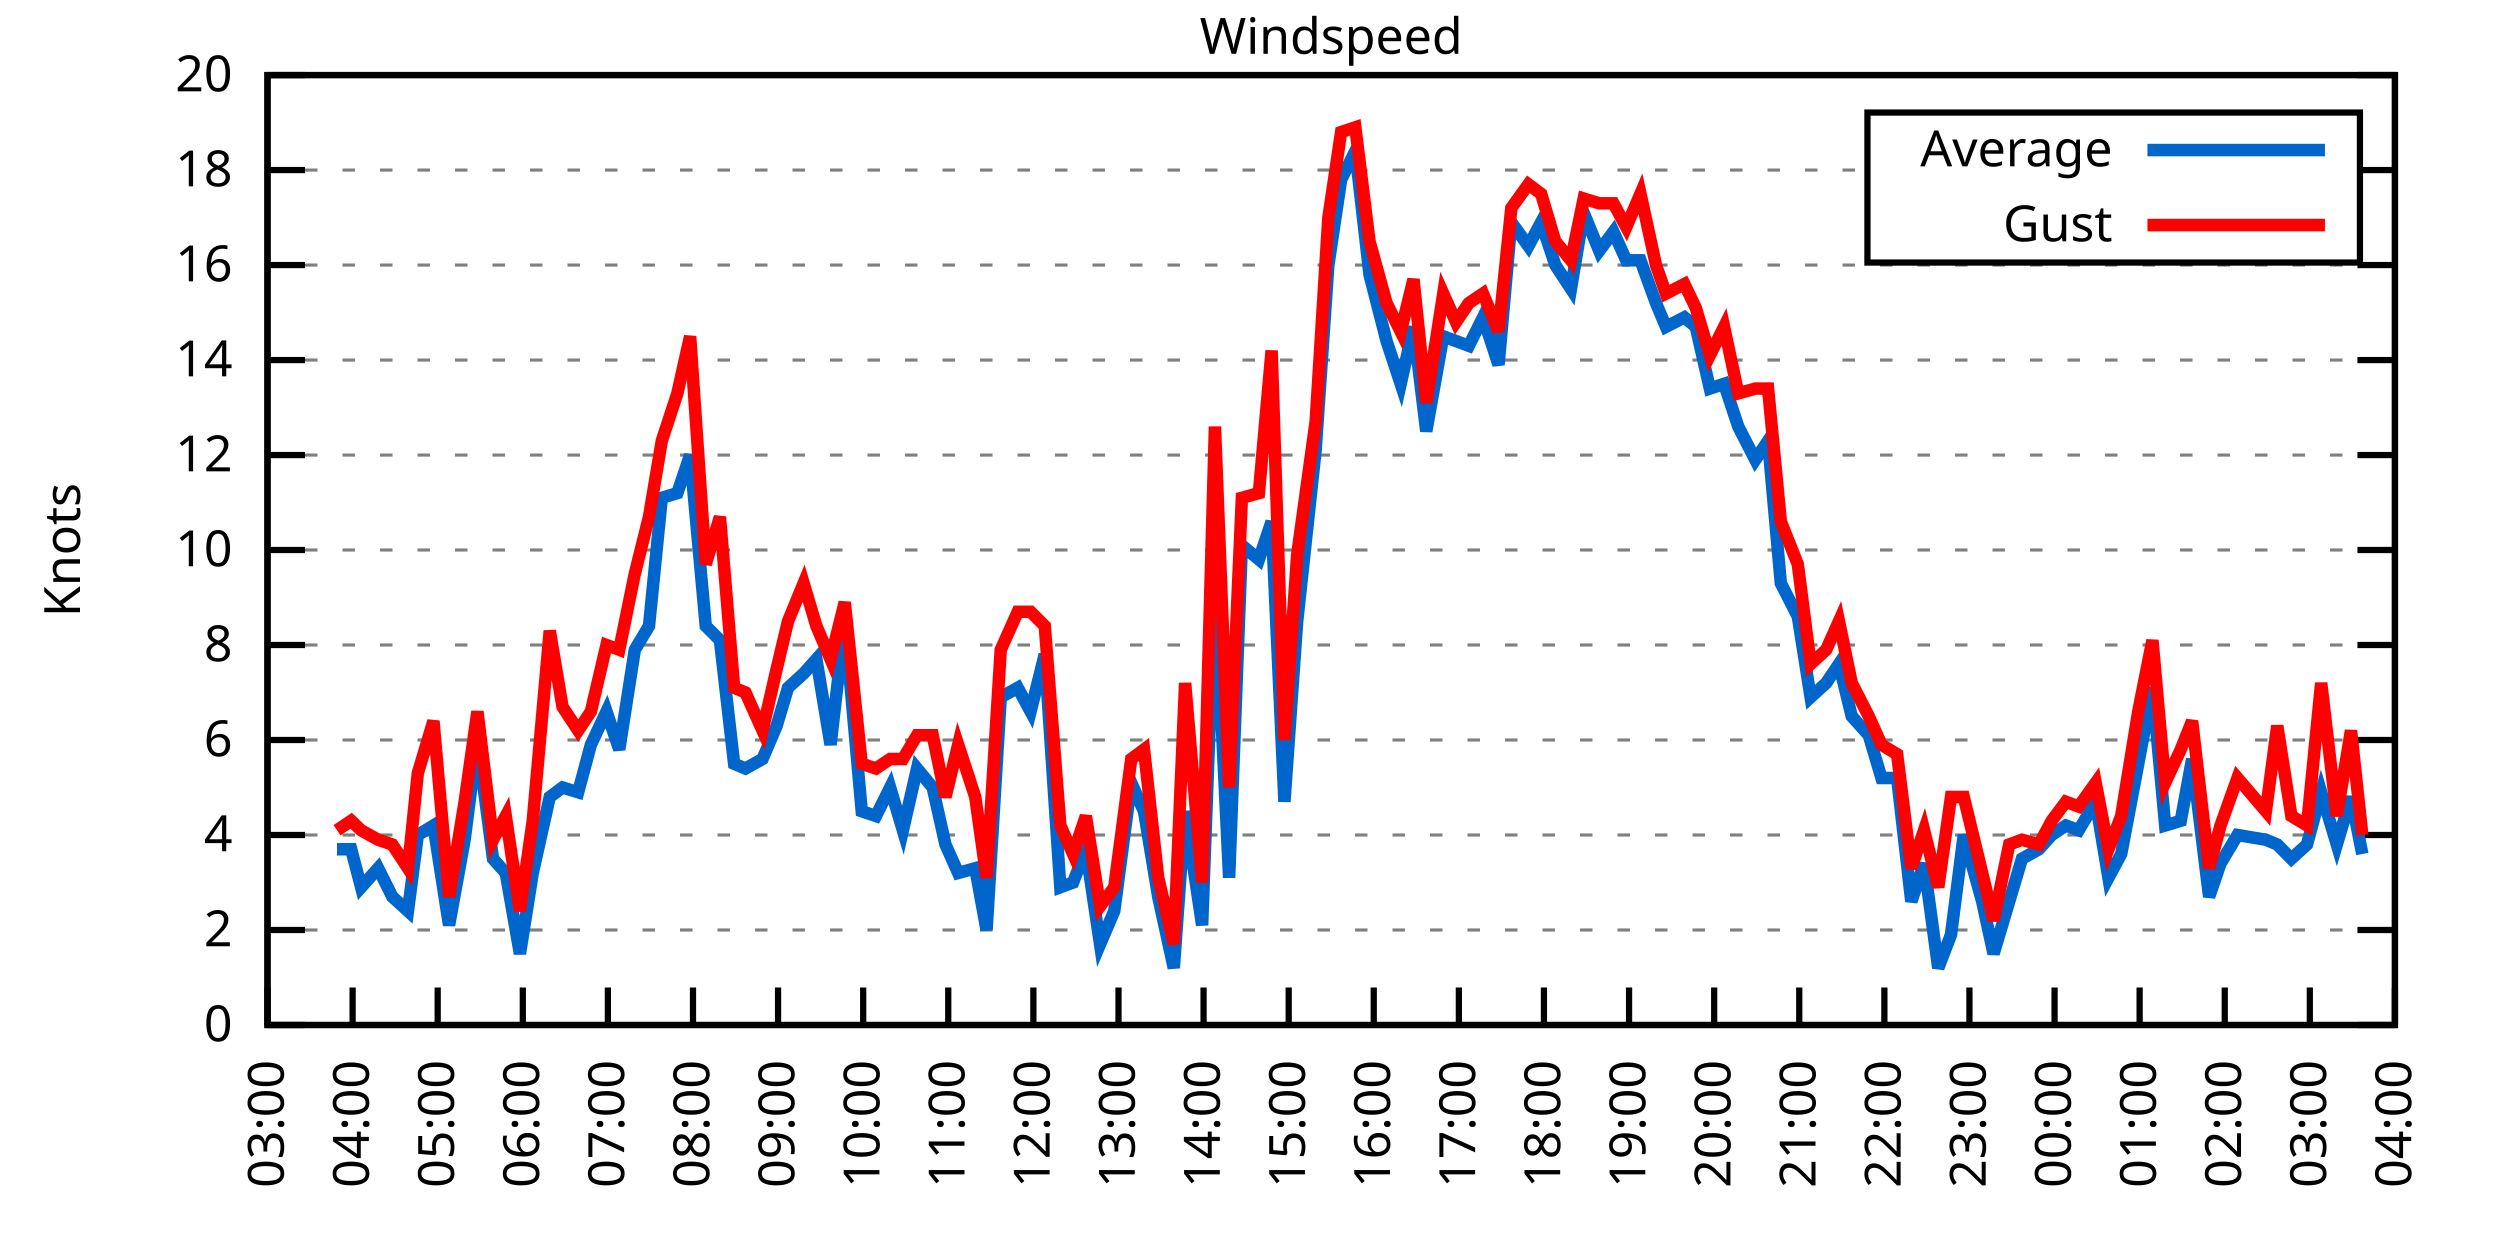
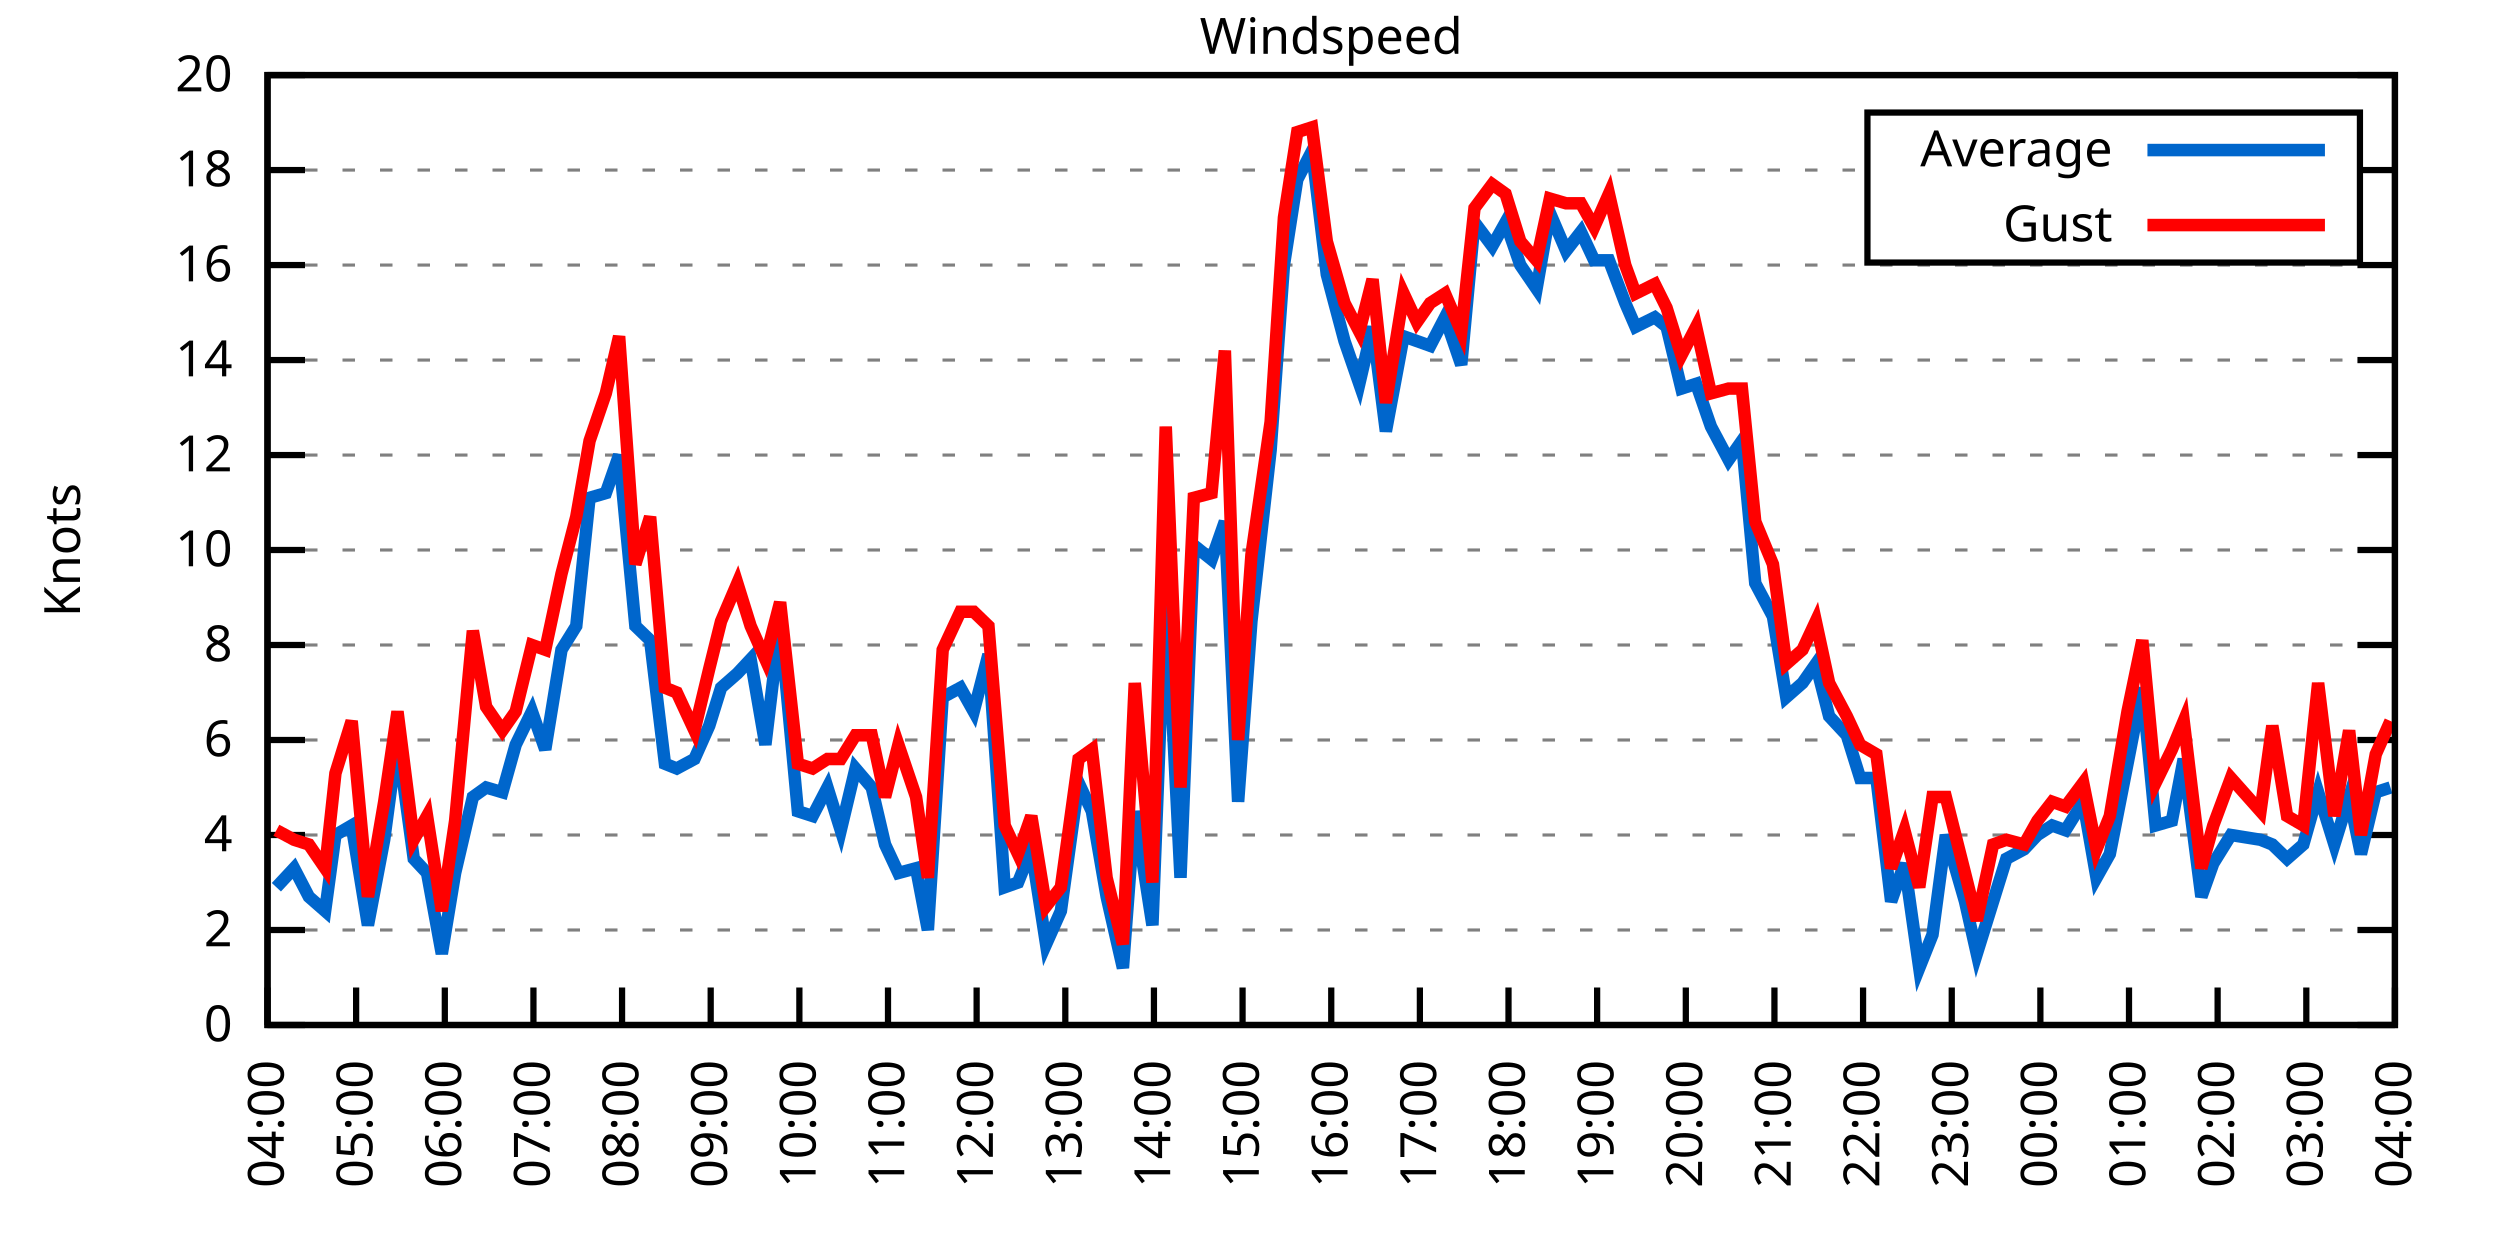
<svg xmlns="http://www.w3.org/2000/svg" xmlns:xlink="http://www.w3.org/1999/xlink" width="400" height="200" viewBox="0 0 400 200">
  <g id="gnuplot_canvas">
    <rect x="0" y="0" width="400" height="200" fill="none" />
    <defs>
      <circle id="gpDot" r="0.5" stroke-width="0.5" stroke="currentColor" />
      <path id="gpPt0" stroke-width="0.333" stroke="currentColor" d="M-1,0 h2 M0,-1 v2" />
      <path id="gpPt1" stroke-width="0.333" stroke="currentColor" d="M-1,-1 L1,1 M1,-1 L-1,1" />
      <path id="gpPt2" stroke-width="0.333" stroke="currentColor" d="M-1,0 L1,0 M0,-1 L0,1 M-1,-1 L1,1 M-1,1 L1,-1" />
      <rect id="gpPt3" stroke-width="0.333" stroke="currentColor" x="-1" y="-1" width="2" height="2" />
      <rect id="gpPt4" stroke-width="0.333" stroke="currentColor" fill="currentColor" x="-1" y="-1" width="2" height="2" />
      <circle id="gpPt5" stroke-width="0.333" stroke="currentColor" cx="0" cy="0" r="1" />
      <use xlink:href="#gpPt5" id="gpPt6" fill="currentColor" stroke="none" />
      <path id="gpPt7" stroke-width="0.333" stroke="currentColor" d="M0,-1.33 L-1.33,0.67 L1.33,0.67 z" />
      <use xlink:href="#gpPt7" id="gpPt8" fill="currentColor" stroke="none" />
      <use xlink:href="#gpPt7" id="gpPt9" stroke="currentColor" transform="rotate(180)" />
      <use xlink:href="#gpPt9" id="gpPt10" fill="currentColor" stroke="none" />
      <use xlink:href="#gpPt3" id="gpPt11" stroke="currentColor" transform="rotate(45)" />
      <use xlink:href="#gpPt11" id="gpPt12" fill="currentColor" stroke="none" />
      <path id="gpPt13" stroke-width="0.333" stroke="currentColor" d="M0,1.330 L1.265,0.411 L0.782,-1.067 L-0.782,-1.076 L-1.265,0.411 z" />
      <use xlink:href="#gpPt13" id="gpPt14" fill="currentColor" stroke="none" />
      <filter id="textbox" filterUnits="objectBoundingBox" x="0" y="0" height="1" width="1">
        <feFlood flood-color="white" flood-opacity="1" result="bgnd" />
        <feComposite in="SourceGraphic" in2="bgnd" operator="atop" />
      </filter>
      <filter id="greybox" filterUnits="objectBoundingBox" x="0" y="0" height="1" width="1">
        <feFlood flood-color="lightgrey" flood-opacity="1" result="grey" />
        <feComposite in="SourceGraphic" in2="grey" operator="atop" />
      </filter>
    </defs>
    <g fill="none" color="white" stroke="currentColor" stroke-width="1.00" stroke-linecap="butt" stroke-linejoin="miter">
</g>
    <g fill="none" color="black" stroke="currentColor" stroke-width="1.00" stroke-linecap="butt" stroke-linejoin="miter">
      <g stroke="none" shape-rendering="crispEdges">
        <polygon fill="rgb(255, 255, 255)" points="42.80,164.00 383.18,164.00 383.18,12.02 42.80,12.02 " />
      </g>
    </g>
    <g fill="none" color="black" stroke="currentColor" stroke-width="1.00" stroke-linecap="butt" stroke-linejoin="miter">
</g>
    <g fill="none" color="black" stroke="black" stroke-width="0.50" stroke-linecap="butt" stroke-linejoin="miter">
</g>
    <g fill="none" color="gray" stroke="currentColor" stroke-width="0.50" stroke-linecap="butt" stroke-linejoin="miter">
      <path stroke="gray" stroke-dasharray="2,4" class="gridline" d="M42.80,164.00 L383.19,164.00  " />
    </g>
    <g fill="none" color="gray" stroke="gray" stroke-width="1.00" stroke-linecap="butt" stroke-linejoin="miter">
</g>
    <g fill="none" color="black" stroke="currentColor" stroke-width="1.00" stroke-linecap="butt" stroke-linejoin="miter">
      <path stroke="black" d="M42.80,164.00 L48.80,164.00 M383.19,164.00 L377.19,164.00  " />
      <g transform="translate(37.20,166.60)" stroke="none" fill="black" font-family="Sans" font-size="8.00" text-anchor="end">
        <text>
          <tspan font-family="Sans"> 0</tspan>
        </text>
      </g>
    </g>
    <g fill="none" color="black" stroke="currentColor" stroke-width="1.00" stroke-linecap="butt" stroke-linejoin="miter">
</g>
    <g fill="none" color="black" stroke="black" stroke-width="0.50" stroke-linecap="butt" stroke-linejoin="miter">
</g>
    <g fill="none" color="gray" stroke="currentColor" stroke-width="0.50" stroke-linecap="butt" stroke-linejoin="miter">
      <path stroke="gray" stroke-dasharray="2,4" class="gridline" d="M42.80,148.80 L383.19,148.80  " />
    </g>
    <g fill="none" color="gray" stroke="gray" stroke-width="1.00" stroke-linecap="butt" stroke-linejoin="miter">
</g>
    <g fill="none" color="black" stroke="currentColor" stroke-width="1.00" stroke-linecap="butt" stroke-linejoin="miter">
      <path stroke="black" d="M42.80,148.80 L48.80,148.80 M383.19,148.80 L377.19,148.80  " />
      <g transform="translate(37.20,151.40)" stroke="none" fill="black" font-family="Sans" font-size="8.00" text-anchor="end">
        <text>
          <tspan font-family="Sans"> 2</tspan>
        </text>
      </g>
    </g>
    <g fill="none" color="black" stroke="currentColor" stroke-width="1.00" stroke-linecap="butt" stroke-linejoin="miter">
</g>
    <g fill="none" color="black" stroke="black" stroke-width="0.50" stroke-linecap="butt" stroke-linejoin="miter">
</g>
    <g fill="none" color="gray" stroke="currentColor" stroke-width="0.50" stroke-linecap="butt" stroke-linejoin="miter">
      <path stroke="gray" stroke-dasharray="2,4" class="gridline" d="M42.80,133.60 L383.19,133.60  " />
    </g>
    <g fill="none" color="gray" stroke="gray" stroke-width="1.00" stroke-linecap="butt" stroke-linejoin="miter">
</g>
    <g fill="none" color="black" stroke="currentColor" stroke-width="1.00" stroke-linecap="butt" stroke-linejoin="miter">
      <path stroke="black" d="M42.80,133.60 L48.80,133.60 M383.19,133.60 L377.19,133.60  " />
      <g transform="translate(37.20,136.20)" stroke="none" fill="black" font-family="Sans" font-size="8.00" text-anchor="end">
        <text>
          <tspan font-family="Sans"> 4</tspan>
        </text>
      </g>
    </g>
    <g fill="none" color="black" stroke="currentColor" stroke-width="1.00" stroke-linecap="butt" stroke-linejoin="miter">
</g>
    <g fill="none" color="black" stroke="black" stroke-width="0.50" stroke-linecap="butt" stroke-linejoin="miter">
</g>
    <g fill="none" color="gray" stroke="currentColor" stroke-width="0.50" stroke-linecap="butt" stroke-linejoin="miter">
      <path stroke="gray" stroke-dasharray="2,4" class="gridline" d="M42.80,118.40 L383.19,118.40  " />
    </g>
    <g fill="none" color="gray" stroke="gray" stroke-width="1.00" stroke-linecap="butt" stroke-linejoin="miter">
</g>
    <g fill="none" color="black" stroke="currentColor" stroke-width="1.00" stroke-linecap="butt" stroke-linejoin="miter">
      <path stroke="black" d="M42.80,118.40 L48.80,118.40 M383.19,118.40 L377.19,118.40  " />
      <g transform="translate(37.20,121.00)" stroke="none" fill="black" font-family="Sans" font-size="8.00" text-anchor="end">
        <text>
          <tspan font-family="Sans"> 6</tspan>
        </text>
      </g>
    </g>
    <g fill="none" color="black" stroke="currentColor" stroke-width="1.00" stroke-linecap="butt" stroke-linejoin="miter">
</g>
    <g fill="none" color="black" stroke="black" stroke-width="0.50" stroke-linecap="butt" stroke-linejoin="miter">
</g>
    <g fill="none" color="gray" stroke="currentColor" stroke-width="0.50" stroke-linecap="butt" stroke-linejoin="miter">
      <path stroke="gray" stroke-dasharray="2,4" class="gridline" d="M42.80,103.20 L383.19,103.20  " />
    </g>
    <g fill="none" color="gray" stroke="gray" stroke-width="1.00" stroke-linecap="butt" stroke-linejoin="miter">
</g>
    <g fill="none" color="black" stroke="currentColor" stroke-width="1.00" stroke-linecap="butt" stroke-linejoin="miter">
      <path stroke="black" d="M42.80,103.20 L48.80,103.20 M383.19,103.20 L377.19,103.20  " />
      <g transform="translate(37.20,105.80)" stroke="none" fill="black" font-family="Sans" font-size="8.00" text-anchor="end">
        <text>
          <tspan font-family="Sans"> 8</tspan>
        </text>
      </g>
    </g>
    <g fill="none" color="black" stroke="currentColor" stroke-width="1.00" stroke-linecap="butt" stroke-linejoin="miter">
</g>
    <g fill="none" color="black" stroke="black" stroke-width="0.50" stroke-linecap="butt" stroke-linejoin="miter">
</g>
    <g fill="none" color="gray" stroke="currentColor" stroke-width="0.50" stroke-linecap="butt" stroke-linejoin="miter">
      <path stroke="gray" stroke-dasharray="2,4" class="gridline" d="M42.80,88.00 L383.19,88.00  " />
    </g>
    <g fill="none" color="gray" stroke="gray" stroke-width="1.00" stroke-linecap="butt" stroke-linejoin="miter">
</g>
    <g fill="none" color="black" stroke="currentColor" stroke-width="1.00" stroke-linecap="butt" stroke-linejoin="miter">
      <path stroke="black" d="M42.80,88.00 L48.80,88.00 M383.19,88.00 L377.19,88.00  " />
      <g transform="translate(37.20,90.60)" stroke="none" fill="black" font-family="Sans" font-size="8.00" text-anchor="end">
        <text>
          <tspan font-family="Sans"> 10</tspan>
        </text>
      </g>
    </g>
    <g fill="none" color="black" stroke="currentColor" stroke-width="1.00" stroke-linecap="butt" stroke-linejoin="miter">
</g>
    <g fill="none" color="black" stroke="black" stroke-width="0.50" stroke-linecap="butt" stroke-linejoin="miter">
</g>
    <g fill="none" color="gray" stroke="currentColor" stroke-width="0.50" stroke-linecap="butt" stroke-linejoin="miter">
      <path stroke="gray" stroke-dasharray="2,4" class="gridline" d="M42.80,72.81 L383.19,72.81  " />
    </g>
    <g fill="none" color="gray" stroke="gray" stroke-width="1.00" stroke-linecap="butt" stroke-linejoin="miter">
</g>
    <g fill="none" color="black" stroke="currentColor" stroke-width="1.00" stroke-linecap="butt" stroke-linejoin="miter">
      <path stroke="black" d="M42.80,72.81 L48.80,72.81 M383.19,72.81 L377.19,72.81  " />
      <g transform="translate(37.20,75.41)" stroke="none" fill="black" font-family="Sans" font-size="8.00" text-anchor="end">
        <text>
          <tspan font-family="Sans"> 12</tspan>
        </text>
      </g>
    </g>
    <g fill="none" color="black" stroke="currentColor" stroke-width="1.00" stroke-linecap="butt" stroke-linejoin="miter">
</g>
    <g fill="none" color="black" stroke="black" stroke-width="0.50" stroke-linecap="butt" stroke-linejoin="miter">
</g>
    <g fill="none" color="gray" stroke="currentColor" stroke-width="0.50" stroke-linecap="butt" stroke-linejoin="miter">
      <path stroke="gray" stroke-dasharray="2,4" class="gridline" d="M42.80,57.61 L383.19,57.61  " />
    </g>
    <g fill="none" color="gray" stroke="gray" stroke-width="1.00" stroke-linecap="butt" stroke-linejoin="miter">
</g>
    <g fill="none" color="black" stroke="currentColor" stroke-width="1.00" stroke-linecap="butt" stroke-linejoin="miter">
      <path stroke="black" d="M42.80,57.61 L48.80,57.61 M383.19,57.61 L377.19,57.61  " />
      <g transform="translate(37.20,60.21)" stroke="none" fill="black" font-family="Sans" font-size="8.00" text-anchor="end">
        <text>
          <tspan font-family="Sans"> 14</tspan>
        </text>
      </g>
    </g>
    <g fill="none" color="black" stroke="currentColor" stroke-width="1.00" stroke-linecap="butt" stroke-linejoin="miter">
</g>
    <g fill="none" color="black" stroke="black" stroke-width="0.50" stroke-linecap="butt" stroke-linejoin="miter">
</g>
    <g fill="none" color="gray" stroke="currentColor" stroke-width="0.50" stroke-linecap="butt" stroke-linejoin="miter">
      <path stroke="gray" stroke-dasharray="2,4" class="gridline" d="M42.80,42.41 L383.19,42.41  " />
    </g>
    <g fill="none" color="gray" stroke="gray" stroke-width="1.00" stroke-linecap="butt" stroke-linejoin="miter">
</g>
    <g fill="none" color="black" stroke="currentColor" stroke-width="1.00" stroke-linecap="butt" stroke-linejoin="miter">
      <path stroke="black" d="M42.80,42.41 L48.80,42.41 M383.19,42.41 L377.19,42.41  " />
      <g transform="translate(37.20,45.01)" stroke="none" fill="black" font-family="Sans" font-size="8.00" text-anchor="end">
        <text>
          <tspan font-family="Sans"> 16</tspan>
        </text>
      </g>
    </g>
    <g fill="none" color="black" stroke="currentColor" stroke-width="1.00" stroke-linecap="butt" stroke-linejoin="miter">
</g>
    <g fill="none" color="black" stroke="black" stroke-width="0.50" stroke-linecap="butt" stroke-linejoin="miter">
</g>
    <g fill="none" color="gray" stroke="currentColor" stroke-width="0.50" stroke-linecap="butt" stroke-linejoin="miter">
      <path stroke="gray" stroke-dasharray="2,4" class="gridline" d="M42.80,27.21 L298.79,27.21 M377.59,27.21 L383.19,27.21  " />
    </g>
    <g fill="none" color="gray" stroke="gray" stroke-width="1.00" stroke-linecap="butt" stroke-linejoin="miter">
</g>
    <g fill="none" color="black" stroke="currentColor" stroke-width="1.00" stroke-linecap="butt" stroke-linejoin="miter">
      <path stroke="black" d="M42.80,27.21 L48.80,27.21 M383.19,27.21 L377.19,27.21  " />
      <g transform="translate(37.20,29.81)" stroke="none" fill="black" font-family="Sans" font-size="8.00" text-anchor="end">
        <text>
          <tspan font-family="Sans"> 18</tspan>
        </text>
      </g>
    </g>
    <g fill="none" color="black" stroke="currentColor" stroke-width="1.00" stroke-linecap="butt" stroke-linejoin="miter">
</g>
    <g fill="none" color="black" stroke="black" stroke-width="0.50" stroke-linecap="butt" stroke-linejoin="miter">
</g>
    <g fill="none" color="gray" stroke="currentColor" stroke-width="0.50" stroke-linecap="butt" stroke-linejoin="miter">
      <path stroke="gray" stroke-dasharray="2,4" class="gridline" d="M42.80,12.01 L383.19,12.01  " />
    </g>
    <g fill="none" color="gray" stroke="gray" stroke-width="1.00" stroke-linecap="butt" stroke-linejoin="miter">
</g>
    <g fill="none" color="black" stroke="currentColor" stroke-width="1.00" stroke-linecap="butt" stroke-linejoin="miter">
      <path stroke="black" d="M42.80,12.01 L48.80,12.01 M383.19,12.01 L377.19,12.01  " />
      <g transform="translate(37.20,14.61)" stroke="none" fill="black" font-family="Sans" font-size="8.00" text-anchor="end">
        <text>
          <tspan font-family="Sans"> 20</tspan>
        </text>
      </g>
    </g>
    <g fill="none" color="black" stroke="currentColor" stroke-width="1.00" stroke-linecap="butt" stroke-linejoin="miter">
      <path stroke="black" d="M42.80,164.00 L42.80,158.00  " />
      <g transform="translate(45.40,169.60) rotate(270.00)" stroke="none" fill="black" font-family="Sans" font-size="8.00" text-anchor="end">
        <text>
-           <tspan font-family="Sans">03:00</tspan>
-         </text>
-       </g>
-     </g>
-     <g fill="none" color="black" stroke="currentColor" stroke-width="1.00" stroke-linecap="butt" stroke-linejoin="miter">
-       <path stroke="black" d="M56.42,164.00 L56.42,158.00  " />
-       <g transform="translate(59.02,169.60) rotate(270.00)" stroke="none" fill="black" font-family="Sans" font-size="8.00" text-anchor="end">
-         <text>
          <tspan font-family="Sans">04:00</tspan>
        </text>
      </g>
    </g>
    <g fill="none" color="black" stroke="currentColor" stroke-width="1.00" stroke-linecap="butt" stroke-linejoin="miter">
-       <path stroke="black" d="M70.03,164.00 L70.03,158.00  " />
-       <g transform="translate(72.63,169.60) rotate(270.00)" stroke="none" fill="black" font-family="Sans" font-size="8.00" text-anchor="end">
+       <path stroke="black" d="M56.98,164.00 L56.98,158.00  " />
+       <g transform="translate(59.58,169.60) rotate(270.00)" stroke="none" fill="black" font-family="Sans" font-size="8.00" text-anchor="end">
        <text>
          <tspan font-family="Sans">05:00</tspan>
        </text>
      </g>
    </g>
    <g fill="none" color="black" stroke="currentColor" stroke-width="1.00" stroke-linecap="butt" stroke-linejoin="miter">
-       <path stroke="black" d="M83.65,164.00 L83.65,158.00  " />
-       <g transform="translate(86.25,169.60) rotate(270.00)" stroke="none" fill="black" font-family="Sans" font-size="8.00" text-anchor="end">
+       <path stroke="black" d="M71.17,164.00 L71.17,158.00  " />
+       <g transform="translate(73.77,169.60) rotate(270.00)" stroke="none" fill="black" font-family="Sans" font-size="8.00" text-anchor="end">
        <text>
          <tspan font-family="Sans">06:00</tspan>
        </text>
      </g>
    </g>
    <g fill="none" color="black" stroke="currentColor" stroke-width="1.00" stroke-linecap="butt" stroke-linejoin="miter">
-       <path stroke="black" d="M97.26,164.00 L97.26,158.00  " />
-       <g transform="translate(99.86,169.60) rotate(270.00)" stroke="none" fill="black" font-family="Sans" font-size="8.00" text-anchor="end">
+       <path stroke="black" d="M85.35,164.00 L85.35,158.00  " />
+       <g transform="translate(87.95,169.60) rotate(270.00)" stroke="none" fill="black" font-family="Sans" font-size="8.00" text-anchor="end">
        <text>
          <tspan font-family="Sans">07:00</tspan>
        </text>
      </g>
    </g>
    <g fill="none" color="black" stroke="currentColor" stroke-width="1.00" stroke-linecap="butt" stroke-linejoin="miter">
-       <path stroke="black" d="M110.88,164.00 L110.88,158.00  " />
-       <g transform="translate(113.48,169.60) rotate(270.00)" stroke="none" fill="black" font-family="Sans" font-size="8.00" text-anchor="end">
+       <path stroke="black" d="M99.53,164.00 L99.53,158.00  " />
+       <g transform="translate(102.13,169.60) rotate(270.00)" stroke="none" fill="black" font-family="Sans" font-size="8.00" text-anchor="end">
        <text>
          <tspan font-family="Sans">08:00</tspan>
        </text>
      </g>
    </g>
    <g fill="none" color="black" stroke="currentColor" stroke-width="1.00" stroke-linecap="butt" stroke-linejoin="miter">
-       <path stroke="black" d="M124.49,164.00 L124.49,158.00  " />
-       <g transform="translate(127.09,169.60) rotate(270.00)" stroke="none" fill="black" font-family="Sans" font-size="8.00" text-anchor="end">
+       <path stroke="black" d="M113.71,164.00 L113.71,158.00  " />
+       <g transform="translate(116.31,169.60) rotate(270.00)" stroke="none" fill="black" font-family="Sans" font-size="8.00" text-anchor="end">
        <text>
          <tspan font-family="Sans">09:00</tspan>
        </text>
      </g>
    </g>
    <g fill="none" color="black" stroke="currentColor" stroke-width="1.00" stroke-linecap="butt" stroke-linejoin="miter">
-       <path stroke="black" d="M138.11,164.00 L138.11,158.00  " />
-       <g transform="translate(140.71,169.60) rotate(270.00)" stroke="none" fill="black" font-family="Sans" font-size="8.00" text-anchor="end">
+       <path stroke="black" d="M127.90,164.00 L127.90,158.00  " />
+       <g transform="translate(130.50,169.60) rotate(270.00)" stroke="none" fill="black" font-family="Sans" font-size="8.00" text-anchor="end">
        <text>
          <tspan font-family="Sans">10:00</tspan>
        </text>
      </g>
    </g>
    <g fill="none" color="black" stroke="currentColor" stroke-width="1.00" stroke-linecap="butt" stroke-linejoin="miter">
-       <path stroke="black" d="M151.72,164.00 L151.72,158.00  " />
-       <g transform="translate(154.32,169.60) rotate(270.00)" stroke="none" fill="black" font-family="Sans" font-size="8.00" text-anchor="end">
+       <path stroke="black" d="M142.08,164.00 L142.08,158.00  " />
+       <g transform="translate(144.68,169.60) rotate(270.00)" stroke="none" fill="black" font-family="Sans" font-size="8.00" text-anchor="end">
        <text>
          <tspan font-family="Sans">11:00</tspan>
        </text>
      </g>
    </g>
    <g fill="none" color="black" stroke="currentColor" stroke-width="1.00" stroke-linecap="butt" stroke-linejoin="miter">
-       <path stroke="black" d="M165.34,164.00 L165.34,158.00  " />
-       <g transform="translate(167.94,169.60) rotate(270.00)" stroke="none" fill="black" font-family="Sans" font-size="8.00" text-anchor="end">
+       <path stroke="black" d="M156.26,164.00 L156.26,158.00  " />
+       <g transform="translate(158.86,169.60) rotate(270.00)" stroke="none" fill="black" font-family="Sans" font-size="8.00" text-anchor="end">
        <text>
          <tspan font-family="Sans">12:00</tspan>
        </text>
      </g>
    </g>
    <g fill="none" color="black" stroke="currentColor" stroke-width="1.00" stroke-linecap="butt" stroke-linejoin="miter">
-       <path stroke="black" d="M178.96,164.00 L178.96,158.00  " />
-       <g transform="translate(181.56,169.60) rotate(270.00)" stroke="none" fill="black" font-family="Sans" font-size="8.00" text-anchor="end">
+       <path stroke="black" d="M170.45,164.00 L170.45,158.00  " />
+       <g transform="translate(173.05,169.60) rotate(270.00)" stroke="none" fill="black" font-family="Sans" font-size="8.00" text-anchor="end">
        <text>
          <tspan font-family="Sans">13:00</tspan>
        </text>
      </g>
    </g>
    <g fill="none" color="black" stroke="currentColor" stroke-width="1.00" stroke-linecap="butt" stroke-linejoin="miter">
-       <path stroke="black" d="M192.57,164.00 L192.57,158.00  " />
-       <g transform="translate(195.17,169.60) rotate(270.00)" stroke="none" fill="black" font-family="Sans" font-size="8.00" text-anchor="end">
+       <path stroke="black" d="M184.63,164.00 L184.63,158.00  " />
+       <g transform="translate(187.23,169.60) rotate(270.00)" stroke="none" fill="black" font-family="Sans" font-size="8.00" text-anchor="end">
        <text>
          <tspan font-family="Sans">14:00</tspan>
        </text>
      </g>
    </g>
    <g fill="none" color="black" stroke="currentColor" stroke-width="1.00" stroke-linecap="butt" stroke-linejoin="miter">
-       <path stroke="black" d="M206.19,164.00 L206.19,158.00  " />
-       <g transform="translate(208.79,169.60) rotate(270.00)" stroke="none" fill="black" font-family="Sans" font-size="8.00" text-anchor="end">
+       <path stroke="black" d="M198.81,164.00 L198.81,158.00  " />
+       <g transform="translate(201.41,169.60) rotate(270.00)" stroke="none" fill="black" font-family="Sans" font-size="8.00" text-anchor="end">
        <text>
          <tspan font-family="Sans">15:00</tspan>
        </text>
      </g>
    </g>
    <g fill="none" color="black" stroke="currentColor" stroke-width="1.00" stroke-linecap="butt" stroke-linejoin="miter">
-       <path stroke="black" d="M219.80,164.00 L219.80,158.00  " />
-       <g transform="translate(222.40,169.60) rotate(270.00)" stroke="none" fill="black" font-family="Sans" font-size="8.00" text-anchor="end">
+       <path stroke="black" d="M213.00,164.00 L213.00,158.00  " />
+       <g transform="translate(215.60,169.60) rotate(270.00)" stroke="none" fill="black" font-family="Sans" font-size="8.00" text-anchor="end">
        <text>
          <tspan font-family="Sans">16:00</tspan>
        </text>
      </g>
    </g>
    <g fill="none" color="black" stroke="currentColor" stroke-width="1.00" stroke-linecap="butt" stroke-linejoin="miter">
-       <path stroke="black" d="M233.42,164.00 L233.42,158.00  " />
-       <g transform="translate(236.02,169.60) rotate(270.00)" stroke="none" fill="black" font-family="Sans" font-size="8.00" text-anchor="end">
+       <path stroke="black" d="M227.18,164.00 L227.18,158.00  " />
+       <g transform="translate(229.78,169.60) rotate(270.00)" stroke="none" fill="black" font-family="Sans" font-size="8.00" text-anchor="end">
        <text>
          <tspan font-family="Sans">17:00</tspan>
        </text>
      </g>
    </g>
    <g fill="none" color="black" stroke="currentColor" stroke-width="1.00" stroke-linecap="butt" stroke-linejoin="miter">
-       <path stroke="black" d="M247.03,164.00 L247.03,158.00  " />
-       <g transform="translate(249.63,169.60) rotate(270.00)" stroke="none" fill="black" font-family="Sans" font-size="8.00" text-anchor="end">
+       <path stroke="black" d="M241.36,164.00 L241.36,158.00  " />
+       <g transform="translate(243.96,169.60) rotate(270.00)" stroke="none" fill="black" font-family="Sans" font-size="8.00" text-anchor="end">
        <text>
          <tspan font-family="Sans">18:00</tspan>
        </text>
      </g>
    </g>
    <g fill="none" color="black" stroke="currentColor" stroke-width="1.00" stroke-linecap="butt" stroke-linejoin="miter">
-       <path stroke="black" d="M260.65,164.00 L260.65,158.00  " />
-       <g transform="translate(263.25,169.60) rotate(270.00)" stroke="none" fill="black" font-family="Sans" font-size="8.00" text-anchor="end">
+       <path stroke="black" d="M255.54,164.00 L255.54,158.00  " />
+       <g transform="translate(258.14,169.60) rotate(270.00)" stroke="none" fill="black" font-family="Sans" font-size="8.00" text-anchor="end">
        <text>
          <tspan font-family="Sans">19:00</tspan>
        </text>
      </g>
    </g>
    <g fill="none" color="black" stroke="currentColor" stroke-width="1.00" stroke-linecap="butt" stroke-linejoin="miter">
-       <path stroke="black" d="M274.27,164.00 L274.27,158.00  " />
-       <g transform="translate(276.87,169.60) rotate(270.00)" stroke="none" fill="black" font-family="Sans" font-size="8.00" text-anchor="end">
+       <path stroke="black" d="M269.73,164.00 L269.73,158.00  " />
+       <g transform="translate(272.33,169.60) rotate(270.00)" stroke="none" fill="black" font-family="Sans" font-size="8.00" text-anchor="end">
        <text>
          <tspan font-family="Sans">20:00</tspan>
        </text>
      </g>
    </g>
    <g fill="none" color="black" stroke="currentColor" stroke-width="1.00" stroke-linecap="butt" stroke-linejoin="miter">
-       <path stroke="black" d="M287.88,164.00 L287.88,158.00  " />
-       <g transform="translate(290.48,169.60) rotate(270.00)" stroke="none" fill="black" font-family="Sans" font-size="8.00" text-anchor="end">
+       <path stroke="black" d="M283.91,164.00 L283.91,158.00  " />
+       <g transform="translate(286.51,169.60) rotate(270.00)" stroke="none" fill="black" font-family="Sans" font-size="8.00" text-anchor="end">
        <text>
          <tspan font-family="Sans">21:00</tspan>
        </text>
      </g>
    </g>
    <g fill="none" color="black" stroke="currentColor" stroke-width="1.00" stroke-linecap="butt" stroke-linejoin="miter">
-       <path stroke="black" d="M301.50,164.00 L301.50,158.00  " />
-       <g transform="translate(304.10,169.60) rotate(270.00)" stroke="none" fill="black" font-family="Sans" font-size="8.00" text-anchor="end">
+       <path stroke="black" d="M298.09,164.00 L298.09,158.00  " />
+       <g transform="translate(300.69,169.60) rotate(270.00)" stroke="none" fill="black" font-family="Sans" font-size="8.00" text-anchor="end">
        <text>
          <tspan font-family="Sans">22:00</tspan>
        </text>
      </g>
    </g>
    <g fill="none" color="black" stroke="currentColor" stroke-width="1.00" stroke-linecap="butt" stroke-linejoin="miter">
-       <path stroke="black" d="M315.11,164.00 L315.11,158.00  " />
-       <g transform="translate(317.71,169.60) rotate(270.00)" stroke="none" fill="black" font-family="Sans" font-size="8.00" text-anchor="end">
+       <path stroke="black" d="M312.28,164.00 L312.28,158.00  " />
+       <g transform="translate(314.88,169.60) rotate(270.00)" stroke="none" fill="black" font-family="Sans" font-size="8.00" text-anchor="end">
        <text>
          <tspan font-family="Sans">23:00</tspan>
        </text>
      </g>
    </g>
    <g fill="none" color="black" stroke="currentColor" stroke-width="1.00" stroke-linecap="butt" stroke-linejoin="miter">
-       <path stroke="black" d="M328.73,164.00 L328.73,158.00  " />
-       <g transform="translate(331.33,169.60) rotate(270.00)" stroke="none" fill="black" font-family="Sans" font-size="8.00" text-anchor="end">
+       <path stroke="black" d="M326.46,164.00 L326.46,158.00  " />
+       <g transform="translate(329.06,169.60) rotate(270.00)" stroke="none" fill="black" font-family="Sans" font-size="8.00" text-anchor="end">
        <text>
          <tspan font-family="Sans">00:00</tspan>
        </text>
      </g>
    </g>
    <g fill="none" color="black" stroke="currentColor" stroke-width="1.00" stroke-linecap="butt" stroke-linejoin="miter">
-       <path stroke="black" d="M342.34,164.00 L342.34,158.00  " />
-       <g transform="translate(344.94,169.60) rotate(270.00)" stroke="none" fill="black" font-family="Sans" font-size="8.00" text-anchor="end">
+       <path stroke="black" d="M340.64,164.00 L340.64,158.00  " />
+       <g transform="translate(343.24,169.60) rotate(270.00)" stroke="none" fill="black" font-family="Sans" font-size="8.00" text-anchor="end">
        <text>
          <tspan font-family="Sans">01:00</tspan>
        </text>
      </g>
    </g>
    <g fill="none" color="black" stroke="currentColor" stroke-width="1.00" stroke-linecap="butt" stroke-linejoin="miter">
-       <path stroke="black" d="M355.96,164.00 L355.96,158.00  " />
-       <g transform="translate(358.56,169.60) rotate(270.00)" stroke="none" fill="black" font-family="Sans" font-size="8.00" text-anchor="end">
+       <path stroke="black" d="M354.82,164.00 L354.82,158.00  " />
+       <g transform="translate(357.42,169.60) rotate(270.00)" stroke="none" fill="black" font-family="Sans" font-size="8.00" text-anchor="end">
        <text>
          <tspan font-family="Sans">02:00</tspan>
        </text>
      </g>
    </g>
    <g fill="none" color="black" stroke="currentColor" stroke-width="1.00" stroke-linecap="butt" stroke-linejoin="miter">
-       <path stroke="black" d="M369.57,164.00 L369.57,158.00  " />
-       <g transform="translate(372.17,169.60) rotate(270.00)" stroke="none" fill="black" font-family="Sans" font-size="8.00" text-anchor="end">
+       <path stroke="black" d="M369.01,164.00 L369.01,158.00  " />
+       <g transform="translate(371.61,169.60) rotate(270.00)" stroke="none" fill="black" font-family="Sans" font-size="8.00" text-anchor="end">
        <text>
          <tspan font-family="Sans">03:00</tspan>
        </text>
      </g>
    </g>
    <g fill="none" color="black" stroke="currentColor" stroke-width="1.00" stroke-linecap="butt" stroke-linejoin="miter">
      <path stroke="black" d="M383.19,164.00 L383.19,158.00  " />
      <g transform="translate(385.79,169.60) rotate(270.00)" stroke="none" fill="black" font-family="Sans" font-size="8.00" text-anchor="end">
        <text>
          <tspan font-family="Sans">04:00</tspan>
        </text>
      </g>
    </g>
    <g fill="none" color="black" stroke="currentColor" stroke-width="1.00" stroke-linecap="butt" stroke-linejoin="miter">
</g>
    <g fill="none" color="black" stroke="currentColor" stroke-width="1.00" stroke-linecap="butt" stroke-linejoin="miter">
      <path stroke="black" d="M42.80,12.01 L42.80,164.00 L383.19,164.00 L383.19,12.01 L42.80,12.01 Z  " />
    </g>
    <g fill="none" color="black" stroke="currentColor" stroke-width="1.00" stroke-linecap="butt" stroke-linejoin="miter">
</g>
    <g fill="none" color="black" stroke="currentColor" stroke-width="1.00" stroke-linecap="butt" stroke-linejoin="miter">
      <path stroke="black" d="M298.79,42.01 L298.79,18.01 L377.59,18.01 L377.59,42.01 L298.79,42.01 Z  " />
    </g>
    <g id="Windspeed_plot_1">
      <g fill="none" color="white" stroke="black" stroke-width="2.00" stroke-linecap="butt" stroke-linejoin="miter">
</g>
      <g fill="none" color="black" stroke="currentColor" stroke-width="2.00" stroke-linecap="butt" stroke-linejoin="miter">
        <g transform="translate(337.99,26.61)" stroke="none" fill="black" font-family="Sans" font-size="8.00" text-anchor="end">
          <text>
            <tspan font-family="Sans">Average</tspan>
          </text>
        </g>
      </g>
      <g fill="none" color="black" stroke="currentColor" stroke-width="2.00" stroke-linecap="butt" stroke-linejoin="miter">
-         <path stroke="rgb(  0, 102, 204)" d="M343.59,24.01 L371.99,24.01 M53.92,135.88 L56.19,135.88 L57.78,141.96 L60.50,138.92 L62.77,143.48 L65.27,145.76   L66.85,133.60 L69.35,132.08 L71.85,148.04 L74.34,134.36 L76.39,118.40 L78.88,137.40 L80.92,139.68 L83.19,152.60   L85.24,139.68 L87.96,127.52 L90.00,126.00 L92.50,126.76 L94.54,119.16 L97.04,113.84 L99.08,119.92 L101.57,103.96   L103.84,100.16 L105.89,79.65 L108.38,78.89 L110.42,72.81 L112.92,100.16 L115.19,102.44 L117.46,122.20 L119.27,122.96   L122.00,121.44 L124.27,116.12 L126.08,110.04 L128.58,107.76 L130.62,105.48 L132.89,119.16 L135.16,99.40 L137.88,129.80   L140.15,130.56 L142.42,126.00 L144.46,132.84 L146.73,122.96 L149.23,126.00 L151.27,135.12 L153.31,139.68 L156.04,138.92   L157.85,148.80 L160.12,111.56 L162.84,110.04 L164.89,113.84 L167.16,104.72 L169.65,141.96 L171.69,141.20 L173.74,135.88   L176.01,151.08 L178.28,145.76 L181.00,125.24 L183.04,129.80 L185.31,143.48 L187.81,154.88 L189.62,129.80 L192.34,148.04   L194.39,93.32 L196.66,140.44 L198.70,87.25 L201.42,89.52 L203.46,83.45 L205.51,128.28 L207.55,99.40 L210.50,72.05   L212.54,42.41 L214.58,28.73 L216.85,24.17 L219.12,43.93 L221.85,54.57 L224.11,61.41 L226.16,52.29 L228.20,69.01   L230.92,53.81 L232.96,54.57 L235.01,55.33 L237.28,50.77 L239.77,58.37 L241.81,35.57 L244.54,39.37 L246.58,35.57   L248.85,42.41 L251.35,46.21 L253.39,34.05 L255.88,40.13 L258.15,37.09 L260.20,41.65 L262.47,41.65 L264.96,48.49   L266.55,52.29 L269.50,50.77 L271.32,52.29 L273.58,62.17 L275.85,61.41 L278.12,68.25 L280.85,73.57 L282.89,70.53   L284.93,93.32 L287.65,98.64 L289.70,111.56 L292.19,109.28 L294.23,106.24 L296.28,114.60 L299.00,117.64 L301.04,124.48   L303.54,124.48 L305.81,144.24 L307.85,138.16 L310.12,154.88 L312.16,149.56 L314.20,133.60 L317.15,144.24 L318.97,152.60   L321.47,144.24 L323.51,137.40 L326.23,135.88 L328.27,133.60 L330.54,132.08 L332.59,132.84 L335.31,128.28 L337.35,140.44   L339.39,136.64 L342.12,122.20 L344.39,110.04 L346.43,132.08 L348.92,131.32 L350.74,121.44 L353.46,143.48 L355.28,138.16   L358.00,133.60 L362.54,134.36 L364.36,135.12 L366.62,137.40 L369.12,135.12 L371.39,126.76 L373.89,135.12 L376.16,127.52   L377.97,136.64  " />
+         <path stroke="rgb(  0, 102, 204)" d="M343.59,24.01 L371.99,24.01 M44.22,141.96 L47.05,138.92 L49.42,143.48 L52.02,145.76 L53.67,133.60 L56.27,132.08   L58.87,148.04 L61.47,134.36 L63.60,118.40 L66.20,137.40 L68.33,139.68 L70.69,152.60 L72.82,139.68 L75.66,127.52   L77.78,126.00 L80.38,126.76 L82.51,119.16 L85.11,113.84 L87.24,119.92 L89.84,103.96 L92.20,100.16 L94.33,79.65   L96.93,78.89 L99.06,72.81 L101.66,100.16 L104.02,102.44 L106.39,122.20 L108.28,122.96 L111.11,121.44 L113.48,116.12   L115.37,110.04 L117.97,107.76 L120.10,105.48 L122.46,119.16 L124.82,99.40 L127.66,129.80 L130.02,130.56 L132.39,126.00   L134.52,132.84 L136.88,122.96 L139.48,126.00 L141.61,135.12 L143.74,139.68 L146.57,138.92 L148.46,148.80 L150.83,111.56   L153.66,110.04 L155.79,113.84 L158.15,104.72 L160.75,141.96 L162.88,141.20 L165.01,135.88 L167.37,151.08 L169.74,145.76   L172.57,125.24 L174.70,129.80 L177.06,143.48 L179.67,154.88 L181.56,129.80 L184.39,148.04 L186.52,93.32 L188.88,140.44   L191.01,87.25 L193.85,89.52 L195.98,83.45 L198.10,128.28 L200.23,99.40 L203.30,72.05 L205.43,42.41 L207.56,28.73   L209.92,24.17 L212.29,43.93 L215.12,54.57 L217.49,61.41 L219.61,52.29 L221.74,69.01 L224.58,53.81 L226.71,54.57   L228.83,55.33 L231.20,50.77 L233.80,58.37 L235.92,35.57 L238.76,39.37 L240.89,35.57 L243.25,42.41 L245.85,46.21   L247.98,34.05 L250.58,40.13 L252.94,37.09 L255.07,41.65 L257.43,41.65 L260.04,48.49 L261.69,52.29 L264.76,50.77   L266.65,52.29 L269.02,62.17 L271.38,61.41 L273.75,68.25 L276.58,73.57 L278.71,70.53 L280.84,93.32 L283.67,98.64   L285.80,111.56 L288.40,109.28 L290.53,106.24 L292.66,114.60 L295.49,117.64 L297.62,124.48 L300.22,124.48 L302.58,144.24   L304.71,138.16 L307.08,154.88 L309.20,149.56 L311.33,133.60 L314.40,144.24 L316.29,152.60 L318.89,144.24 L321.02,137.40   L323.86,135.88 L325.99,133.60 L328.35,132.08 L330.48,132.84 L333.31,128.28 L335.44,140.44 L337.57,136.64 L340.40,122.20   L342.77,110.04 L344.90,132.08 L347.50,131.32 L349.39,121.44 L352.22,143.48 L354.12,138.16 L356.95,133.60 L361.68,134.36   L363.57,135.12 L365.93,137.40 L368.53,135.12 L370.90,126.76 L373.50,135.12 L375.86,127.52 L377.75,136.64 L380.12,126.76   L382.48,126.00  " />
      </g>
    </g>
    <g id="Windspeed_plot_2">
      <g fill="none" color="black" stroke="currentColor" stroke-width="2.00" stroke-linecap="butt" stroke-linejoin="miter">
        <g transform="translate(337.99,38.61)" stroke="none" fill="black" font-family="Sans" font-size="8.00" text-anchor="end">
          <text>
            <tspan font-family="Sans">Gust</tspan>
          </text>
        </g>
      </g>
      <g fill="none" color="black" stroke="currentColor" stroke-width="2.00" stroke-linecap="butt" stroke-linejoin="miter">
-         <path stroke="rgb(255,   0,   0)" d="M343.59,36.01 L371.99,36.01 M53.92,132.84 L56.19,131.32 L57.78,132.84 L60.50,134.36 L62.77,135.12 L65.27,138.92   L66.85,123.72 L69.35,115.36 L71.85,143.48 L74.34,128.28 L76.39,113.84 L78.88,134.36 L80.92,130.56 L83.19,145.76   L85.24,131.32 L87.96,100.92 L90.00,113.08 L92.50,116.88 L94.54,113.84 L97.04,103.20 L99.08,103.96 L101.57,91.80   L103.84,82.69 L105.89,70.53 L108.38,62.93 L110.42,53.81 L112.92,90.28 L115.19,82.69 L117.46,110.04 L119.27,110.80   L122.00,116.88 L124.27,107.00 L126.08,99.40 L128.58,93.32 L130.62,100.16 L132.89,105.48 L135.16,96.36 L137.88,122.20   L140.15,122.96 L142.42,121.44 L144.46,121.44 L146.73,117.64 L149.23,117.64 L151.27,127.52 L153.31,119.16 L156.04,127.52   L157.85,140.44 L160.12,103.96 L162.84,97.88 L164.89,97.88 L167.16,100.16 L169.65,132.08 L171.69,136.64 L173.74,130.56   L176.01,145.00 L178.28,141.96 L181.00,121.44 L183.04,119.92 L185.31,140.44 L187.81,151.08 L189.62,109.28 L192.34,141.20   L194.39,68.25 L196.66,126.00 L198.70,79.65 L201.42,78.89 L203.46,56.09 L205.51,118.40 L207.55,88.76 L210.50,67.49   L212.54,34.81 L214.58,21.13 L216.85,20.37 L219.12,38.61 L221.85,48.49 L224.11,53.05 L226.16,44.69 L228.20,64.45   L230.92,46.97 L232.96,51.53 L235.01,48.49 L237.28,46.97 L239.77,53.05 L241.81,33.29 L244.54,29.49 L246.58,31.01   L248.85,38.61 L251.35,41.65 L253.39,31.77 L255.88,32.53 L258.15,32.53 L260.20,36.33 L262.47,31.01 L264.96,42.41   L266.55,46.97 L269.50,45.45 L271.32,49.25 L273.58,56.85 L275.85,52.29 L278.12,62.93 L280.85,62.17 L282.89,62.17   L284.93,83.45 L287.65,90.28 L289.70,106.24 L292.19,103.96 L294.23,99.40 L296.28,109.28 L299.00,114.60 L301.04,119.16   L303.54,120.68 L305.81,138.92 L307.85,132.84 L310.12,141.96 L312.16,127.52 L314.20,127.52 L317.15,139.68 L318.97,147.28   L321.47,135.12 L323.51,134.36 L326.23,135.12 L328.27,131.32 L330.54,128.28 L332.59,129.04 L335.31,125.24 L337.35,135.88   L339.39,130.56 L342.12,113.84 L344.39,102.44 L346.43,125.24 L348.92,119.92 L350.74,115.36 L353.46,138.92 L355.28,132.08   L358.00,124.48 L362.54,129.80 L364.36,116.12 L366.62,130.56 L369.12,132.08 L371.39,109.28 L373.89,130.56 L376.16,116.88   L377.97,133.60  " />
+         <path stroke="rgb(255,   0,   0)" d="M343.59,36.01 L371.99,36.01 M44.22,132.84 L47.05,134.36 L49.42,135.12 L52.02,138.92 L53.67,123.72 L56.27,115.36   L58.87,143.48 L61.47,128.28 L63.60,113.84 L66.20,134.36 L68.33,130.56 L70.69,145.76 L72.82,131.32 L75.66,100.92   L77.78,113.08 L80.38,116.88 L82.51,113.84 L85.11,103.20 L87.24,103.96 L89.84,91.80 L92.20,82.69 L94.33,70.53   L96.93,62.93 L99.06,53.81 L101.66,90.28 L104.02,82.69 L106.39,110.04 L108.28,110.80 L111.11,116.88 L113.48,107.00   L115.37,99.40 L117.97,93.32 L120.10,100.16 L122.46,105.48 L124.82,96.36 L127.66,122.20 L130.02,122.96 L132.39,121.44   L134.52,121.44 L136.88,117.64 L139.48,117.64 L141.61,127.52 L143.74,119.16 L146.57,127.52 L148.46,140.44 L150.83,103.96   L153.66,97.88 L155.79,97.88 L158.15,100.16 L160.75,132.08 L162.88,136.64 L165.01,130.56 L167.37,145.00 L169.74,141.96   L172.57,121.44 L174.70,119.92 L177.06,140.44 L179.67,151.08 L181.56,109.28 L184.39,141.20 L186.52,68.25 L188.88,126.00   L191.01,79.65 L193.85,78.89 L195.98,56.09 L198.10,118.40 L200.23,88.76 L203.30,67.49 L205.43,34.81 L207.56,21.13   L209.92,20.37 L212.29,38.61 L215.12,48.49 L217.49,53.05 L219.61,44.69 L221.74,64.45 L224.58,46.97 L226.71,51.53   L228.83,48.49 L231.20,46.97 L233.80,53.05 L235.92,33.29 L238.76,29.49 L240.89,31.01 L243.25,38.61 L245.85,41.65   L247.98,31.77 L250.58,32.53 L252.94,32.53 L255.07,36.33 L257.43,31.01 L260.04,42.41 L261.69,46.97 L264.76,45.45   L266.65,49.25 L269.02,56.85 L271.38,52.29 L273.75,62.93 L276.58,62.17 L278.71,62.17 L280.84,83.45 L283.67,90.28   L285.80,106.24 L288.40,103.96 L290.53,99.40 L292.66,109.28 L295.49,114.60 L297.62,119.16 L300.22,120.68 L302.58,138.92   L304.71,132.84 L307.08,141.96 L309.20,127.52 L311.33,127.52 L314.40,139.68 L316.29,147.28 L318.89,135.12 L321.02,134.36   L323.86,135.12 L325.99,131.32 L328.35,128.28 L330.48,129.04 L333.31,125.24 L335.44,135.88 L337.57,130.56 L340.40,113.84   L342.77,102.44 L344.90,125.24 L347.50,119.92 L349.39,115.36 L352.22,138.92 L354.12,132.08 L356.95,124.48 L361.68,129.80   L363.57,116.12 L365.93,130.56 L368.53,132.08 L370.90,109.28 L373.50,130.56 L375.86,116.88 L377.75,133.60 L380.12,120.68   L382.48,115.36  " />
      </g>
    </g>
    <g fill="none" color="black" stroke="currentColor" stroke-width="2.00" stroke-linecap="butt" stroke-linejoin="miter">
</g>
    <g fill="none" color="black" stroke="black" stroke-width="1.00" stroke-linecap="butt" stroke-linejoin="miter">
</g>
    <g fill="none" color="black" stroke="currentColor" stroke-width="1.00" stroke-linecap="butt" stroke-linejoin="miter">
      <path stroke="black" d="M42.80,12.01 L42.80,164.00 L383.19,164.00 L383.19,12.01 L42.80,12.01 Z  " />
      <g transform="translate(12.80,88.01) rotate(270.00)" stroke="none" fill="black" font-family="Sans" font-size="8.00" text-anchor="middle">
        <text>
          <tspan font-family="Sans">Knots</tspan>
        </text>
      </g>
    </g>
    <g fill="none" color="black" stroke="currentColor" stroke-width="1.00" stroke-linecap="butt" stroke-linejoin="miter">
</g>
    <g fill="none" color="black" stroke="currentColor" stroke-width="1.00" stroke-linecap="butt" stroke-linejoin="miter">
      <g transform="translate(212.99,8.61)" stroke="none" fill="black" font-family="Sans" font-size="8.00" text-anchor="middle">
        <text>
          <tspan font-family="Sans">Windspeed</tspan>
        </text>
      </g>
    </g>
    <g fill="none" color="black" stroke="currentColor" stroke-width="1.00" stroke-linecap="butt" stroke-linejoin="miter">
</g>
  </g>
</svg>
